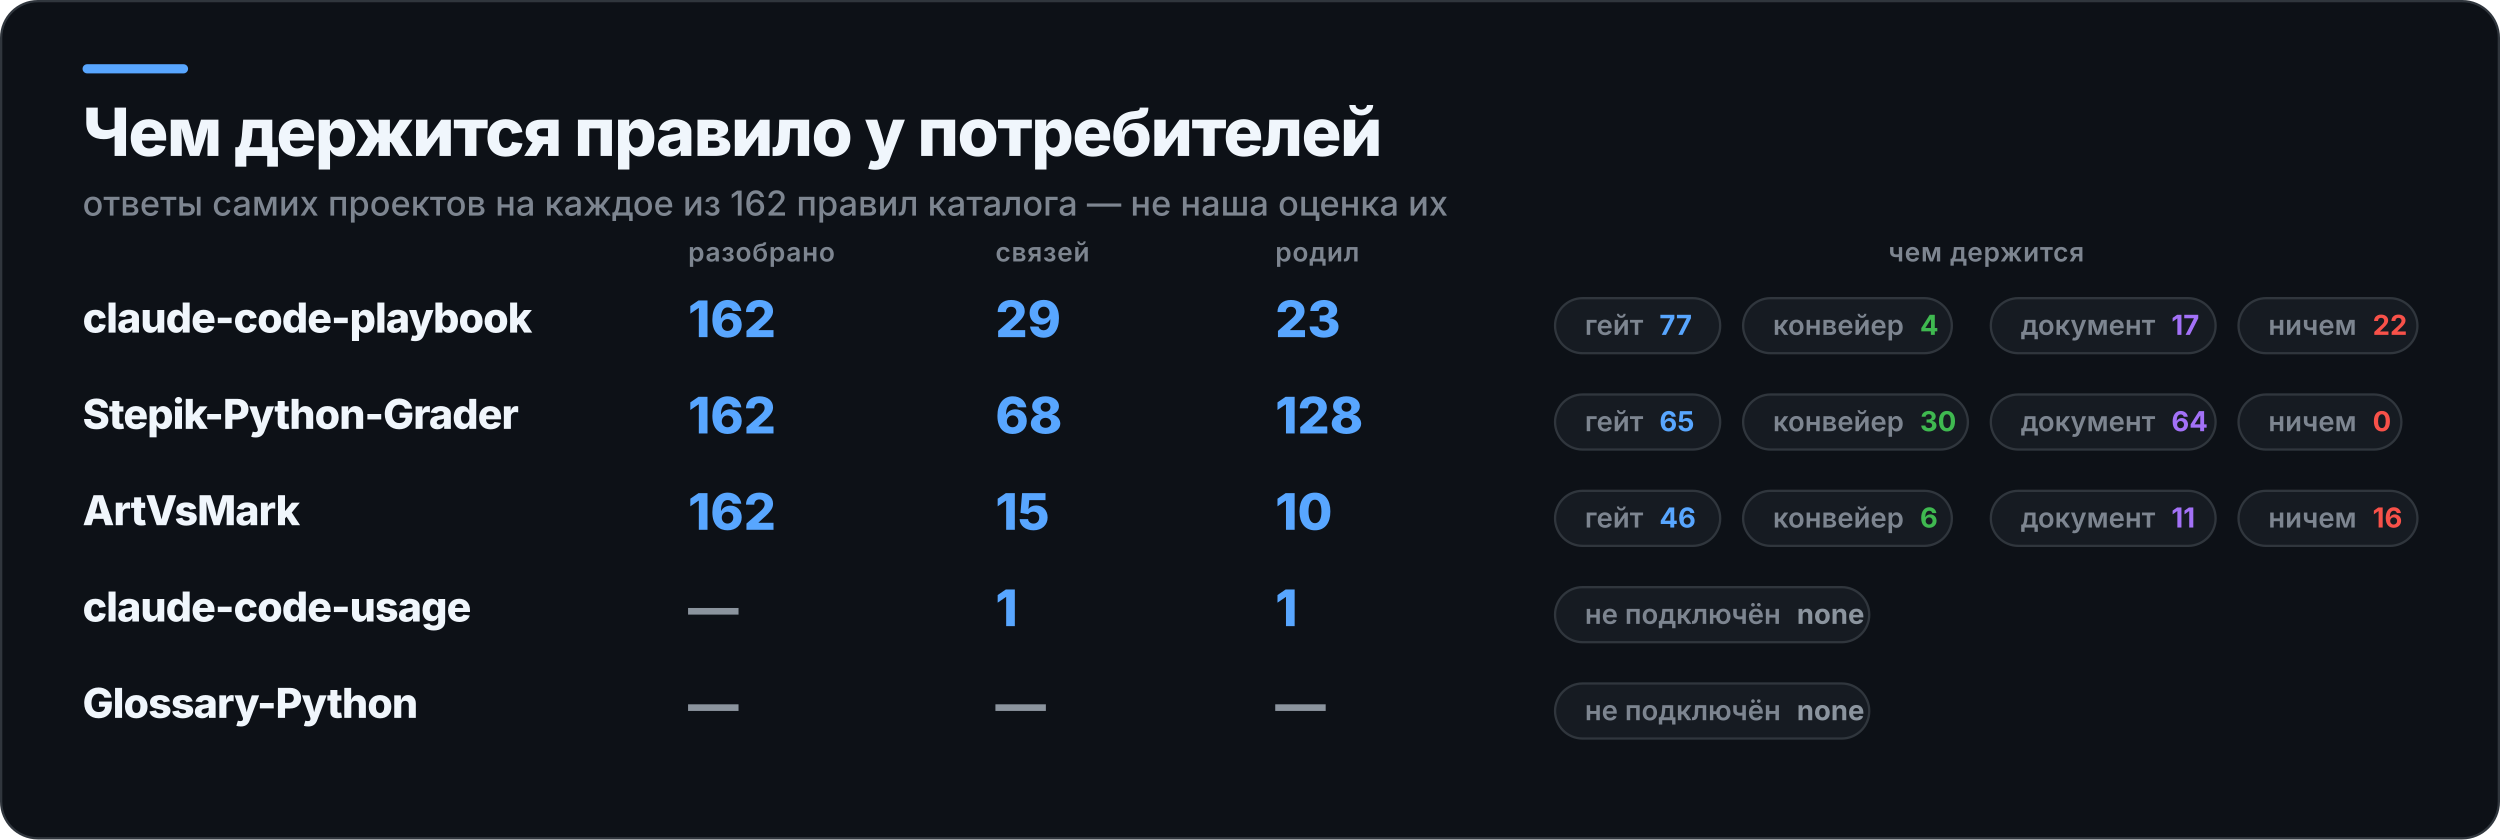
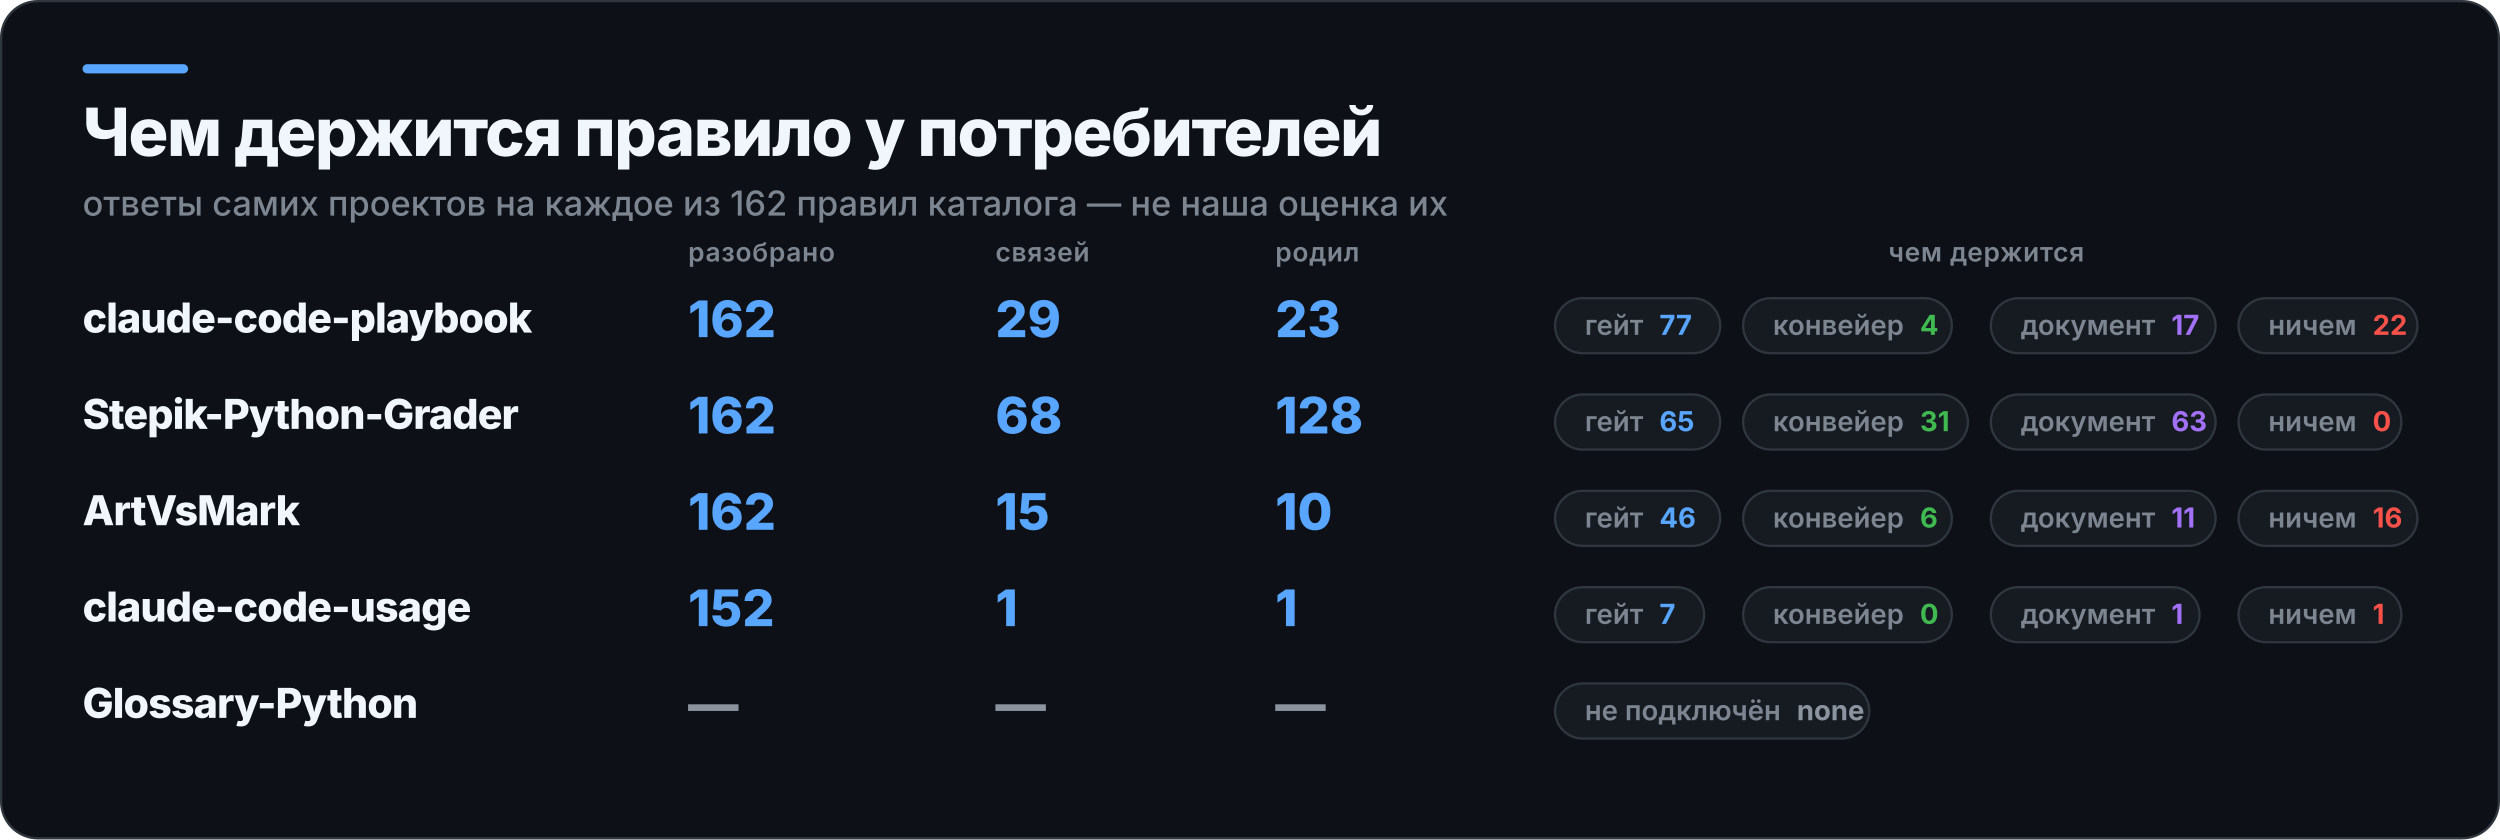
<svg xmlns="http://www.w3.org/2000/svg" width="1090" height="366" viewBox="0 0 1090 366" role="img" aria-label="Чем держится правило у потребителей">
  <rect x="0.5" y="0.5" width="1089" height="365" rx="16" fill="#0D1117" stroke="#30363D" />
  <rect x="36" y="28" width="46" height="4" rx="2" fill="#58A6FF" />
  <text x="36" y="68" fill="#F0F6FC" font-family="Inter,Segoe UI,Helvetica,Arial,sans-serif" font-size="29" font-weight="800" letter-spacing="-0.6">Чем держится правило у потребителей</text>
  <text x="36" y="94" fill="#7D8590" font-family="Inter,Segoe UI,Helvetica,Arial,sans-serif" font-size="15" font-weight="500">ответы самих проектов на каждое из 162 правил каталога — не наша оценка их</text>
  <text x="300" y="114" fill="#7D8590" font-family="Inter,Segoe UI,Helvetica,Arial,sans-serif" font-size="11.5" font-weight="600" letter-spacing="0.3">разобрано</text>
  <text x="434" y="114" fill="#7D8590" font-family="Inter,Segoe UI,Helvetica,Arial,sans-serif" font-size="11.5" font-weight="600" letter-spacing="0.3">связей</text>
  <text x="556" y="114" fill="#7D8590" font-family="Inter,Segoe UI,Helvetica,Arial,sans-serif" font-size="11.5" font-weight="600" letter-spacing="0.3">родил</text>
  <text x="866" y="114" fill="#7D8590" font-family="Inter,Segoe UI,Helvetica,Arial,sans-serif" font-size="11.5" font-weight="600" letter-spacing="0.3" text-anchor="middle">чем держится</text>
  <text x="36" y="145" fill="#F0F6FC" font-family="Inter,Segoe UI,Helvetica,Arial,sans-serif" font-size="18" font-weight="800" letter-spacing="-0.4">claude-code-playbook</text>
  <text x="300" y="147" fill="#58A6FF" font-family="Inter,Segoe UI,Helvetica,Arial,sans-serif" font-size="22" font-weight="800">162</text>
  <text x="434" y="147" fill="#58A6FF" font-family="Inter,Segoe UI,Helvetica,Arial,sans-serif" font-size="22" font-weight="800">29</text>
  <text x="556" y="147" fill="#58A6FF" font-family="Inter,Segoe UI,Helvetica,Arial,sans-serif" font-size="22" font-weight="800">23</text>
  <rect x="678" y="130" width="72" height="24" rx="12" fill="#161B22" stroke="#30363D" />
  <text x="691" y="146" fill="#7D8590" font-family="Inter,Segoe UI,Helvetica,Arial,sans-serif" font-size="12" font-weight="600">гейт<tspan fill="#58A6FF" font-weight="700" dx="7">77</tspan>
  </text>
  <rect x="760" y="130" width="91" height="24" rx="12" fill="#161B22" stroke="#30363D" />
  <text x="773" y="146" fill="#7D8590" font-family="Inter,Segoe UI,Helvetica,Arial,sans-serif" font-size="12" font-weight="600">конвейер<tspan fill="#3FB950" font-weight="700" dx="7">4</tspan>
  </text>
  <rect x="868" y="130" width="98" height="24" rx="12" fill="#161B22" stroke="#30363D" />
  <text x="881" y="146" fill="#7D8590" font-family="Inter,Segoe UI,Helvetica,Arial,sans-serif" font-size="12" font-weight="600">документ<tspan fill="#A371F7" font-weight="700" dx="7">17</tspan>
  </text>
  <rect x="976" y="130" width="78" height="24" rx="12" fill="#161B22" stroke="#30363D" />
  <text x="989" y="146" fill="#7D8590" font-family="Inter,Segoe UI,Helvetica,Arial,sans-serif" font-size="12" font-weight="600">ничем<tspan fill="#F85149" font-weight="700" dx="7">22</tspan>
  </text>
  <text x="36" y="187" fill="#F0F6FC" font-family="Inter,Segoe UI,Helvetica,Arial,sans-serif" font-size="18" font-weight="800" letter-spacing="-0.4">Stepik-Python-Grader</text>
  <text x="300" y="189" fill="#58A6FF" font-family="Inter,Segoe UI,Helvetica,Arial,sans-serif" font-size="22" font-weight="800">162</text>
  <text x="434" y="189" fill="#58A6FF" font-family="Inter,Segoe UI,Helvetica,Arial,sans-serif" font-size="22" font-weight="800">68</text>
  <text x="556" y="189" fill="#58A6FF" font-family="Inter,Segoe UI,Helvetica,Arial,sans-serif" font-size="22" font-weight="800">128</text>
  <rect x="678" y="172" width="72" height="24" rx="12" fill="#161B22" stroke="#30363D" />
  <text x="691" y="188" fill="#7D8590" font-family="Inter,Segoe UI,Helvetica,Arial,sans-serif" font-size="12" font-weight="600">гейт<tspan fill="#58A6FF" font-weight="700" dx="7">65</tspan>
  </text>
  <rect x="760" y="172" width="98" height="24" rx="12" fill="#161B22" stroke="#30363D" />
-   <text x="773" y="188" fill="#7D8590" font-family="Inter,Segoe UI,Helvetica,Arial,sans-serif" font-size="12" font-weight="600">конвейер<tspan fill="#3FB950" font-weight="700" dx="7">30</tspan>
+   <text x="773" y="188" fill="#7D8590" font-family="Inter,Segoe UI,Helvetica,Arial,sans-serif" font-size="12" font-weight="600">конвейер<tspan fill="#3FB950" font-weight="700" dx="7">31</tspan>
  </text>
  <rect x="868" y="172" width="98" height="24" rx="12" fill="#161B22" stroke="#30363D" />
-   <text x="881" y="188" fill="#7D8590" font-family="Inter,Segoe UI,Helvetica,Arial,sans-serif" font-size="12" font-weight="600">документ<tspan fill="#A371F7" font-weight="700" dx="7">64</tspan>
+   <text x="881" y="188" fill="#7D8590" font-family="Inter,Segoe UI,Helvetica,Arial,sans-serif" font-size="12" font-weight="600">документ<tspan fill="#A371F7" font-weight="700" dx="7">63</tspan>
  </text>
  <rect x="976" y="172" width="71" height="24" rx="12" fill="#161B22" stroke="#30363D" />
  <text x="989" y="188" fill="#7D8590" font-family="Inter,Segoe UI,Helvetica,Arial,sans-serif" font-size="12" font-weight="600">ничем<tspan fill="#F85149" font-weight="700" dx="7">0</tspan>
  </text>
  <text x="36" y="229" fill="#F0F6FC" font-family="Inter,Segoe UI,Helvetica,Arial,sans-serif" font-size="18" font-weight="800" letter-spacing="-0.4">ArtVsMark</text>
  <text x="300" y="231" fill="#58A6FF" font-family="Inter,Segoe UI,Helvetica,Arial,sans-serif" font-size="22" font-weight="800">162</text>
  <text x="434" y="231" fill="#58A6FF" font-family="Inter,Segoe UI,Helvetica,Arial,sans-serif" font-size="22" font-weight="800">15</text>
  <text x="556" y="231" fill="#58A6FF" font-family="Inter,Segoe UI,Helvetica,Arial,sans-serif" font-size="22" font-weight="800">10</text>
  <rect x="678" y="214" width="72" height="24" rx="12" fill="#161B22" stroke="#30363D" />
  <text x="691" y="230" fill="#7D8590" font-family="Inter,Segoe UI,Helvetica,Arial,sans-serif" font-size="12" font-weight="600">гейт<tspan fill="#58A6FF" font-weight="700" dx="7">46</tspan>
  </text>
  <rect x="760" y="214" width="91" height="24" rx="12" fill="#161B22" stroke="#30363D" />
  <text x="773" y="230" fill="#7D8590" font-family="Inter,Segoe UI,Helvetica,Arial,sans-serif" font-size="12" font-weight="600">конвейер<tspan fill="#3FB950" font-weight="700" dx="7">6</tspan>
  </text>
  <rect x="868" y="214" width="98" height="24" rx="12" fill="#161B22" stroke="#30363D" />
  <text x="881" y="230" fill="#7D8590" font-family="Inter,Segoe UI,Helvetica,Arial,sans-serif" font-size="12" font-weight="600">документ<tspan fill="#A371F7" font-weight="700" dx="7">11</tspan>
  </text>
  <rect x="976" y="214" width="78" height="24" rx="12" fill="#161B22" stroke="#30363D" />
  <text x="989" y="230" fill="#7D8590" font-family="Inter,Segoe UI,Helvetica,Arial,sans-serif" font-size="12" font-weight="600">ничем<tspan fill="#F85149" font-weight="700" dx="7">16</tspan>
  </text>
  <text x="36" y="271" fill="#F0F6FC" font-family="Inter,Segoe UI,Helvetica,Arial,sans-serif" font-size="18" font-weight="800" letter-spacing="-0.4">claude-code-usage</text>
-   <text x="300" y="273" fill="#8B949E" font-family="Inter,Segoe UI,Helvetica,Arial,sans-serif" font-size="22" font-weight="800">—</text>
+   <text x="300" y="273" fill="#58A6FF" font-family="Inter,Segoe UI,Helvetica,Arial,sans-serif" font-size="22" font-weight="800">152</text>
  <text x="434" y="273" fill="#58A6FF" font-family="Inter,Segoe UI,Helvetica,Arial,sans-serif" font-size="22" font-weight="800">1</text>
  <text x="556" y="273" fill="#58A6FF" font-family="Inter,Segoe UI,Helvetica,Arial,sans-serif" font-size="22" font-weight="800">1</text>
-   <rect x="678" y="256" width="137" height="24" rx="12" fill="#161B22" stroke="#30363D" />
-   <text x="691" y="272" fill="#7D8590" font-family="Inter,Segoe UI,Helvetica,Arial,sans-serif" font-size="12" font-weight="600">не подключён<tspan fill="#8B949E" font-weight="700" dx="7">none</tspan>
+   <rect x="678" y="256" width="65" height="24" rx="12" fill="#161B22" stroke="#30363D" />
+   <text x="691" y="272" fill="#7D8590" font-family="Inter,Segoe UI,Helvetica,Arial,sans-serif" font-size="12" font-weight="600">гейт<tspan fill="#58A6FF" font-weight="700" dx="7">7</tspan>
+   </text>
+   <rect x="760" y="256" width="91" height="24" rx="12" fill="#161B22" stroke="#30363D" />
+   <text x="773" y="272" fill="#7D8590" font-family="Inter,Segoe UI,Helvetica,Arial,sans-serif" font-size="12" font-weight="600">конвейер<tspan fill="#3FB950" font-weight="700" dx="7">0</tspan>
+   </text>
+   <rect x="868" y="256" width="91" height="24" rx="12" fill="#161B22" stroke="#30363D" />
+   <text x="881" y="272" fill="#7D8590" font-family="Inter,Segoe UI,Helvetica,Arial,sans-serif" font-size="12" font-weight="600">документ<tspan fill="#A371F7" font-weight="700" dx="7">1</tspan>
+   </text>
+   <rect x="976" y="256" width="71" height="24" rx="12" fill="#161B22" stroke="#30363D" />
+   <text x="989" y="272" fill="#7D8590" font-family="Inter,Segoe UI,Helvetica,Arial,sans-serif" font-size="12" font-weight="600">ничем<tspan fill="#F85149" font-weight="700" dx="7">1</tspan>
  </text>
  <text x="36" y="313" fill="#F0F6FC" font-family="Inter,Segoe UI,Helvetica,Arial,sans-serif" font-size="18" font-weight="800" letter-spacing="-0.4">Glossary-Python</text>
  <text x="300" y="315" fill="#8B949E" font-family="Inter,Segoe UI,Helvetica,Arial,sans-serif" font-size="22" font-weight="800">—</text>
  <text x="434" y="315" fill="#8B949E" font-family="Inter,Segoe UI,Helvetica,Arial,sans-serif" font-size="22" font-weight="800">—</text>
  <text x="556" y="315" fill="#8B949E" font-family="Inter,Segoe UI,Helvetica,Arial,sans-serif" font-size="22" font-weight="800">—</text>
  <rect x="678" y="298" width="137" height="24" rx="12" fill="#161B22" stroke="#30363D" />
  <text x="691" y="314" fill="#7D8590" font-family="Inter,Segoe UI,Helvetica,Arial,sans-serif" font-size="12" font-weight="600">не подключён<tspan fill="#8B949E" font-weight="700" dx="7">none</tspan>
  </text>
</svg>
